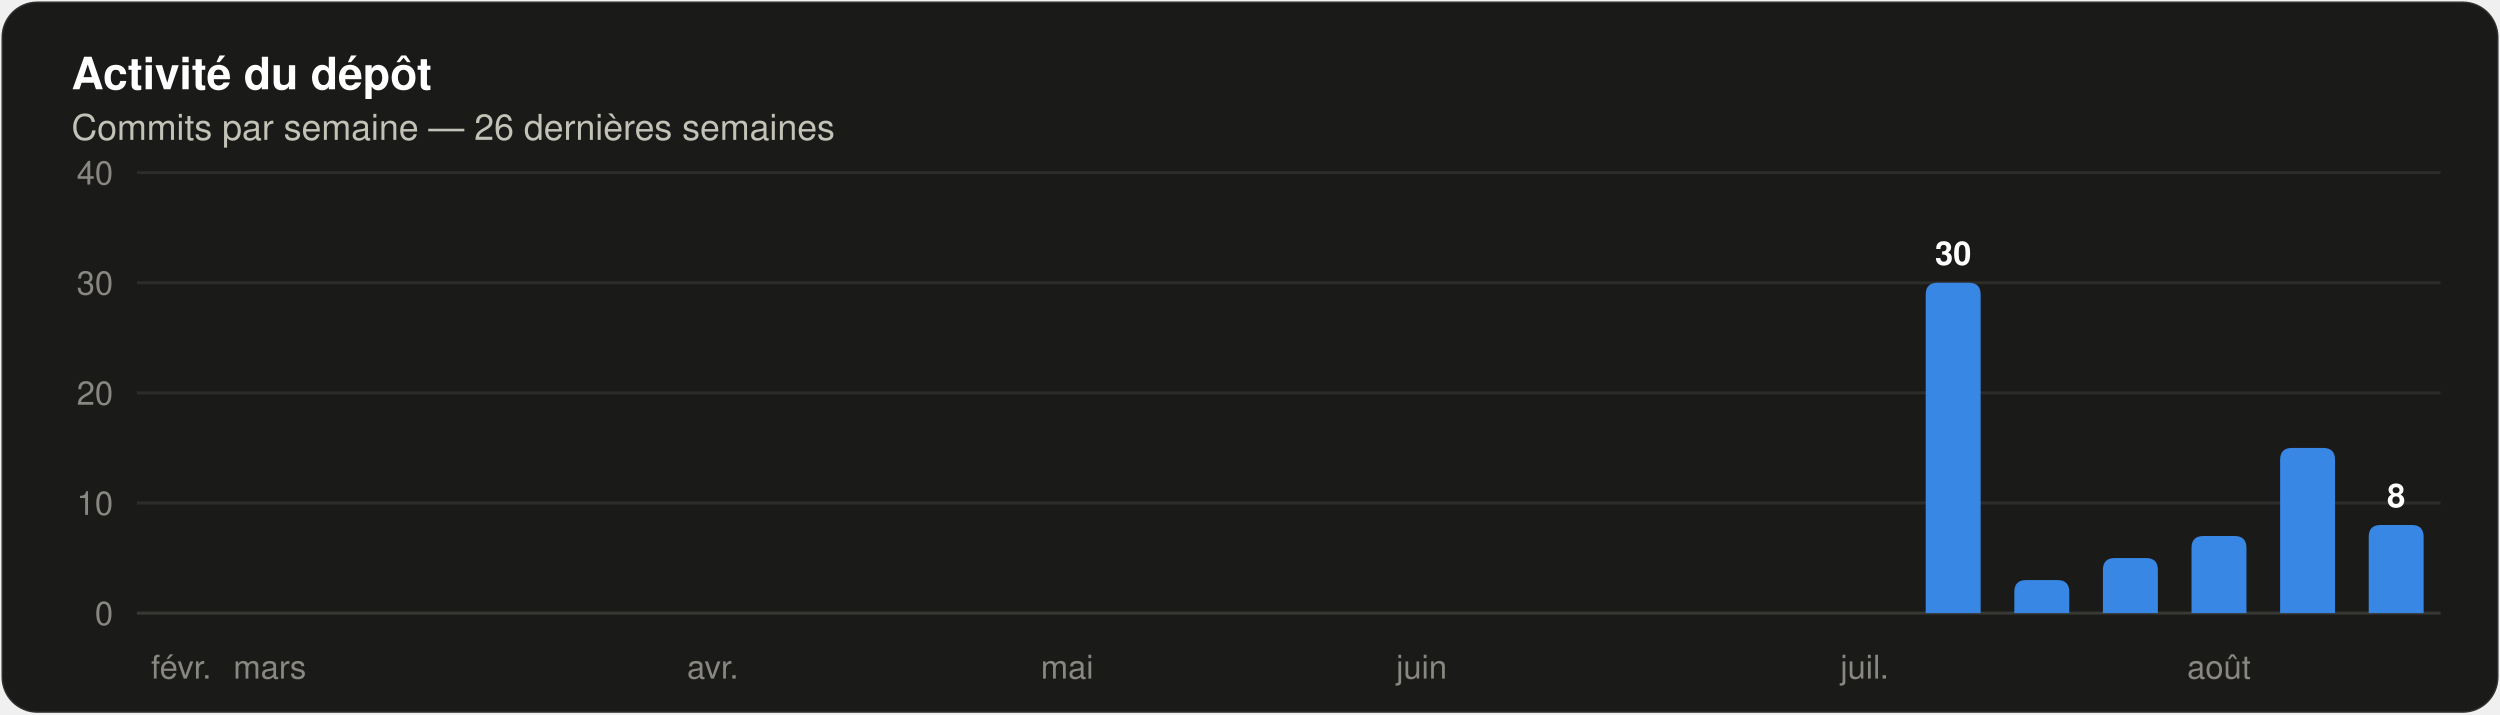
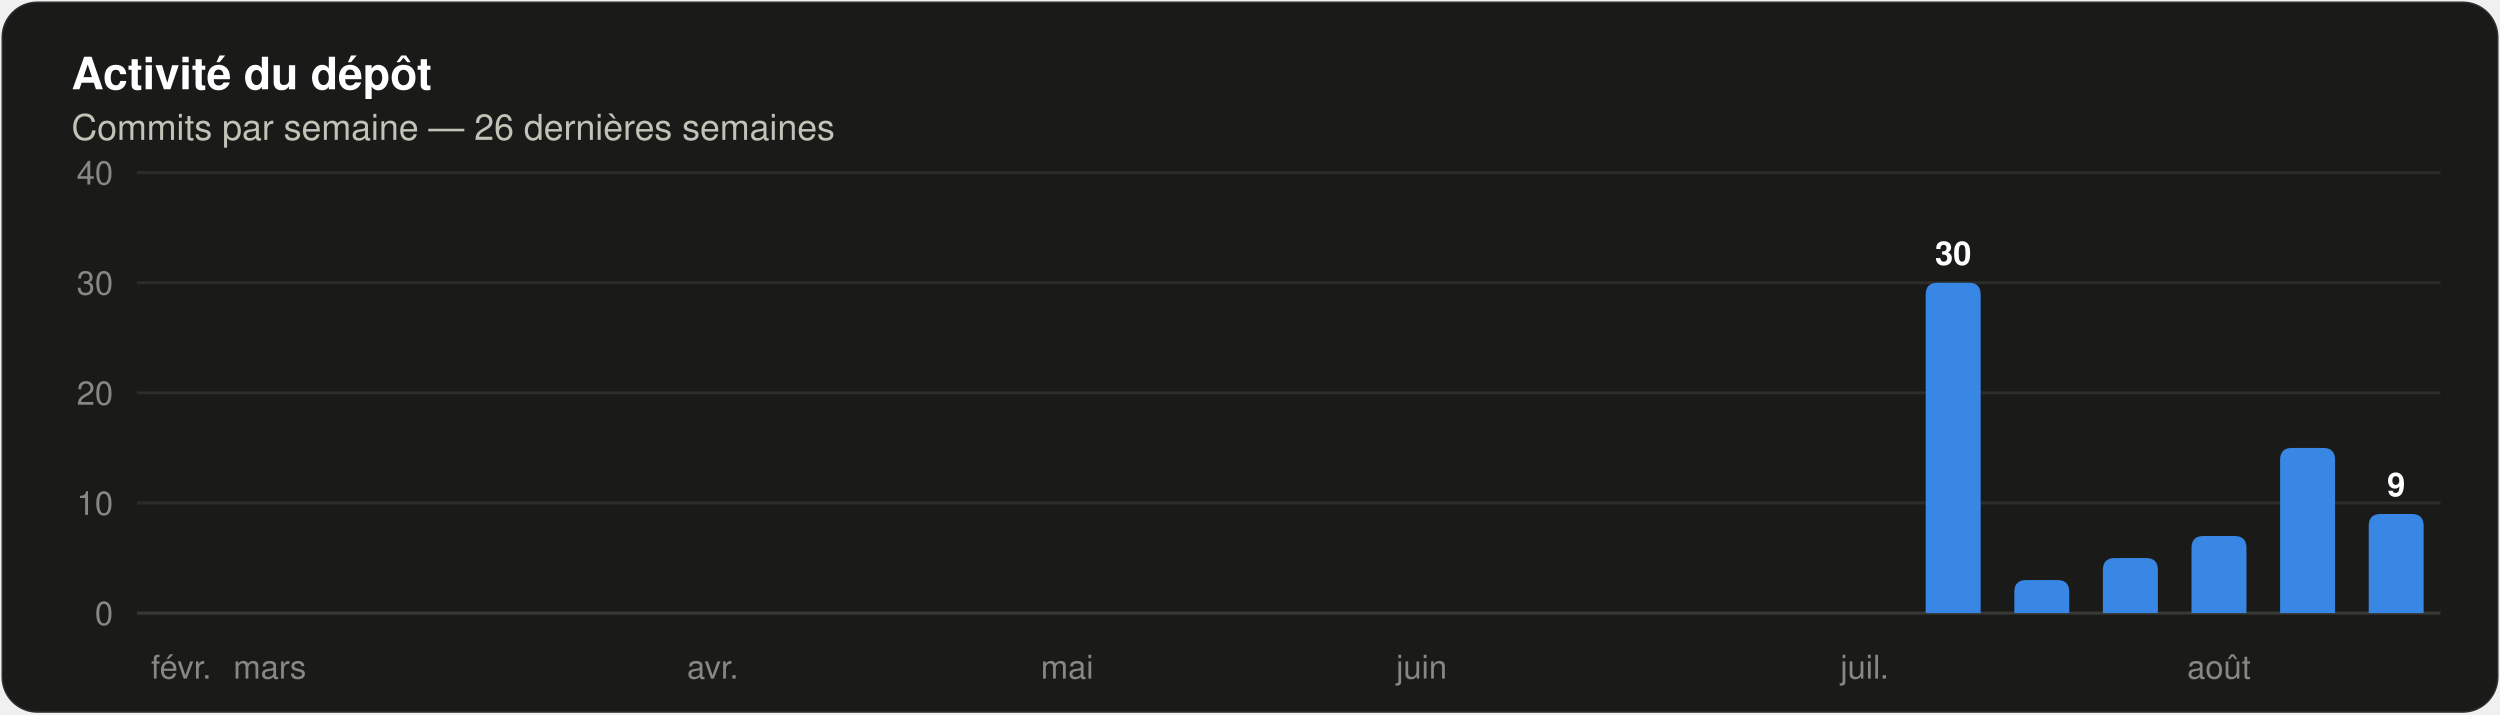
<svg xmlns="http://www.w3.org/2000/svg" width="840" height="240" viewBox="0 0 840 240" role="img" aria-label="Histogramme des commits par semaine sur les 26 dernières semaines" font-family="system-ui, 'Segoe UI', Ubuntu, Helvetica, Arial, sans-serif">
  <rect x="0.5" y="0.5" width="839" height="239" rx="12" fill="#1a1a19" stroke="rgba(255,255,255,0.10)" />
  <text x="24" y="30" font-size="15" fill="#ffffff" font-weight="600">Activité du dépôt</text>
  <text x="24" y="47" font-size="12" fill="#c3c2b7">Commits par semaine — 26 dernières semaines</text>
  <line x1="46" y1="206.0" x2="820" y2="206.0" stroke="#383835" stroke-width="1" />
  <text x="38" y="210" font-size="11" fill="#898781" text-anchor="end" font-variant-numeric="tabular-nums">0</text>
  <line x1="46" y1="169.0" x2="820" y2="169.0" stroke="#2c2c2a" stroke-width="1" />
  <text x="38" y="173" font-size="11" fill="#898781" text-anchor="end" font-variant-numeric="tabular-nums">10</text>
  <line x1="46" y1="132.0" x2="820" y2="132.0" stroke="#2c2c2a" stroke-width="1" />
  <text x="38" y="136" font-size="11" fill="#898781" text-anchor="end" font-variant-numeric="tabular-nums">20</text>
  <line x1="46" y1="95.0" x2="820" y2="95.0" stroke="#2c2c2a" stroke-width="1" />
  <text x="38" y="99" font-size="11" fill="#898781" text-anchor="end" font-variant-numeric="tabular-nums">30</text>
  <line x1="46" y1="58.0" x2="820" y2="58.0" stroke="#2c2c2a" stroke-width="1" />
  <text x="38" y="62" font-size="11" fill="#898781" text-anchor="end" font-variant-numeric="tabular-nums">40</text>
  <text x="60.885" y="228" font-size="11" fill="#898781" text-anchor="middle">févr.</text>
  <text x="90.654" y="228" font-size="11" fill="#898781" text-anchor="middle">mars</text>
  <text x="239.5" y="228" font-size="11" fill="#898781" text-anchor="middle">avr.</text>
  <text x="358.577" y="228" font-size="11" fill="#898781" text-anchor="middle">mai</text>
  <text x="477.654" y="228" font-size="11" fill="#898781" text-anchor="middle">juin</text>
  <text x="626.5" y="228" font-size="11" fill="#898781" text-anchor="middle">juil.</text>
  <path d="M 647.04 206.00 V 99.00 Q 647.04 95.00 651.04 95.00 H 661.50 Q 665.50 95.00 665.50 99.00 V 206.00 Z" fill="#3987e5" />
  <text x="656.269" y="89" font-size="11" fill="#ffffff" font-weight="600" text-anchor="middle">30</text>
  <path d="M 676.81 206.00 V 198.90 Q 676.81 194.90 680.81 194.90 H 691.27 Q 695.27 194.90 695.27 198.90 V 206.00 Z" fill="#3987e5" />
  <path d="M 706.58 206.00 V 191.50 Q 706.58 187.50 710.58 187.50 H 721.04 Q 725.04 187.50 725.04 191.50 V 206.00 Z" fill="#3987e5" />
  <path d="M 736.35 206.00 V 184.10 Q 736.35 180.10 740.35 180.10 H 750.81 Q 754.81 180.10 754.81 184.10 V 206.00 Z" fill="#3987e5" />
  <text x="745.577" y="228" font-size="11" fill="#898781" text-anchor="middle">août</text>
  <path d="M 766.12 206.00 V 154.50 Q 766.12 150.50 770.12 150.50 H 780.57 Q 784.57 150.50 784.57 154.50 V 206.00 Z" fill="#3987e5" />
-   <path d="M 795.89 206.00 V 180.40 Q 795.89 176.40 799.89 176.40 H 810.34 Q 814.34 176.40 814.34 180.40 V 206.00 Z" fill="#3987e5" />
-   <text x="805.115" y="170.4" font-size="11" fill="#ffffff" font-weight="600" text-anchor="middle">8</text>
+   <path d="M 795.89 206.00 V 176.70 Q 795.89 172.70 799.89 172.70 H 810.34 Q 814.34 172.70 814.34 176.70 V 206.00 Z" fill="#3987e5" />
+   <text x="805.115" y="166.7" font-size="11" fill="#ffffff" font-weight="600" text-anchor="middle">9</text>
</svg>
